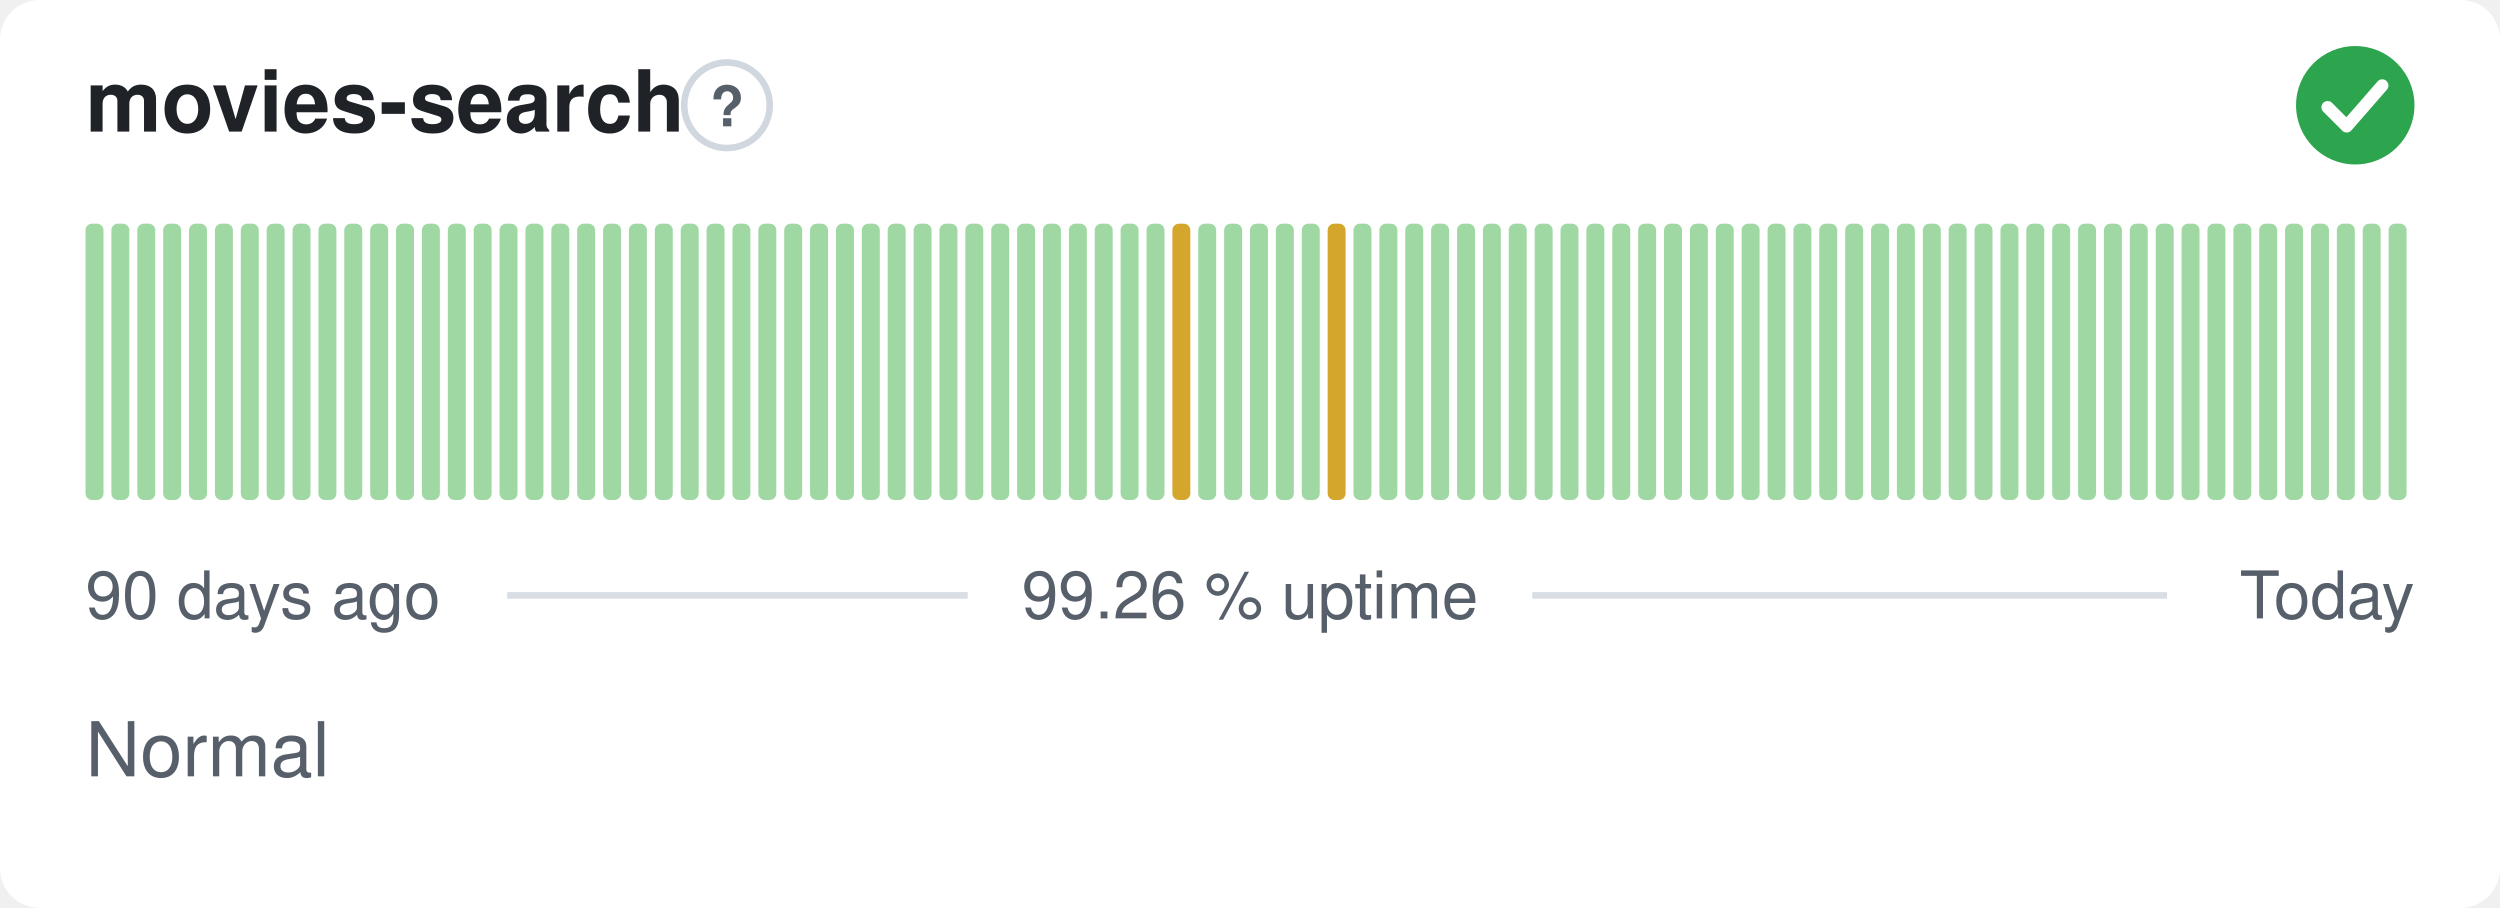
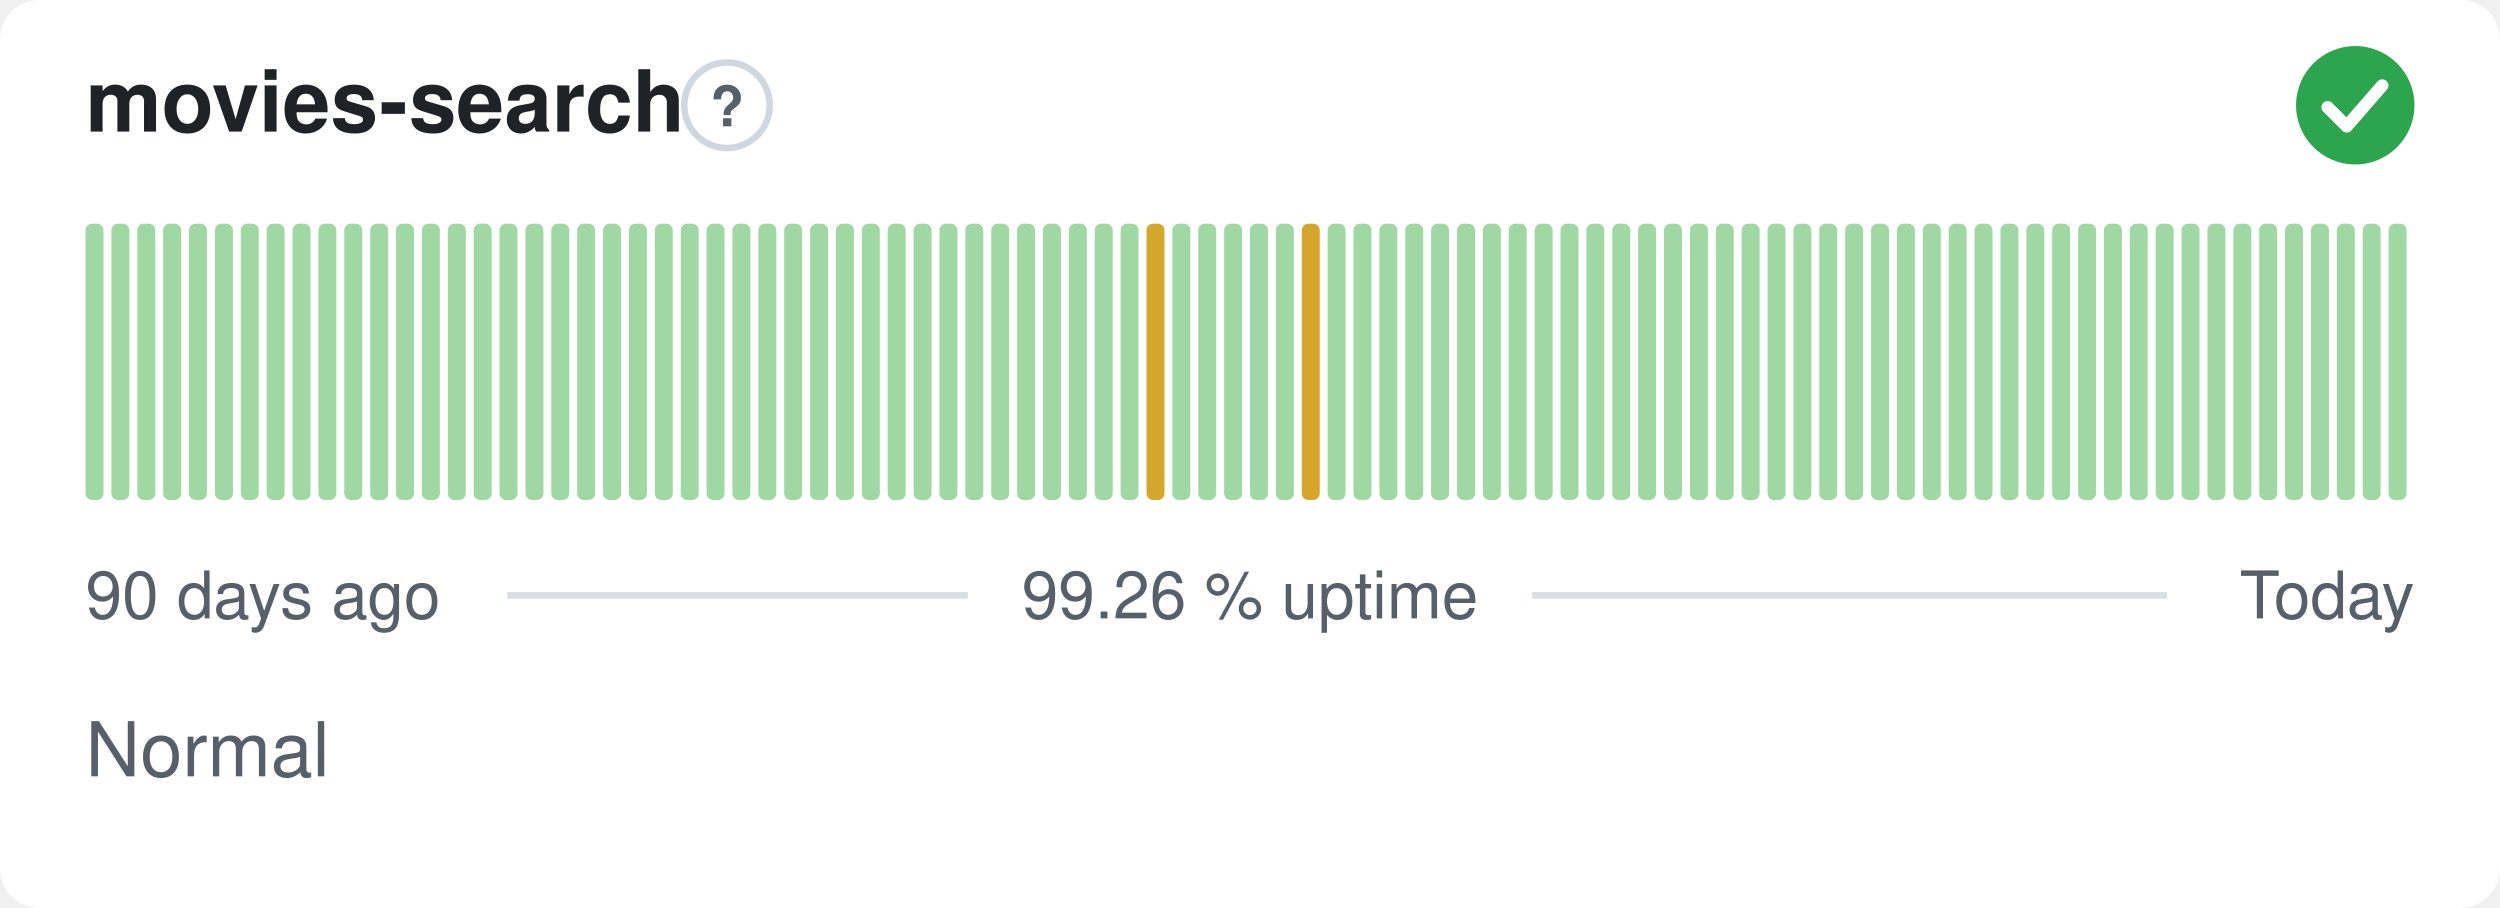
<svg xmlns="http://www.w3.org/2000/svg" width="380" height="138" viewBox="0 0 380 138" role="img" aria-label="movies-search: Normal, 99.26 % uptime over the last 90 days" font-family="-apple-system,BlinkMacSystemFont,'Segoe UI',Helvetica,Arial,sans-serif">
  <style>
    @media (prefers-color-scheme: dark) {
      .bg { fill: #0d1117 }
      .title { fill: #e6edf3 }
      .muted { fill: #8b949e }
      .hint { stroke: #30363d }
      .rule { stroke: #30363d }
      .nodata { fill: #21262d }
    }
  </style>
  <rect class="bg" width="380" height="138" rx="6" fill="#ffffff" />
  <text class="title" x="13" y="20" font-size="13" font-weight="600" fill="#1f2328">movies-search</text>
  <circle class="hint" cx="110.5" cy="16" r="6.5" fill="none" stroke="#d0d7de" stroke-width="1" />
  <text class="muted" x="110.5" y="19.2" text-anchor="middle" font-size="8.5" font-weight="700" fill="#57606a">?</text>
  <circle cx="358" cy="16" r="9" fill="#2da44e" />
  <path d="M353.80 16.30l2.90 2.90 5.40 -6.20" fill="none" stroke="#fff" stroke-width="1.89" stroke-linecap="round" stroke-linejoin="round" />
  <rect x="13.00" y="34.00" width="2.73" height="42.00" rx="1" fill="#9fd8a3" />
  <rect x="16.93" y="34.00" width="2.73" height="42.00" rx="1" fill="#9fd8a3" />
  <rect x="20.87" y="34.00" width="2.73" height="42.00" rx="1" fill="#9fd8a3" />
  <rect x="24.80" y="34.00" width="2.73" height="42.00" rx="1" fill="#9fd8a3" />
  <rect x="28.73" y="34.00" width="2.73" height="42.00" rx="1" fill="#9fd8a3" />
  <rect x="32.67" y="34.00" width="2.73" height="42.00" rx="1" fill="#9fd8a3" />
  <rect x="36.60" y="34.00" width="2.73" height="42.00" rx="1" fill="#9fd8a3" />
  <rect x="40.53" y="34.00" width="2.73" height="42.00" rx="1" fill="#9fd8a3" />
  <rect x="44.47" y="34.00" width="2.73" height="42.00" rx="1" fill="#9fd8a3" />
  <rect x="48.40" y="34.00" width="2.73" height="42.00" rx="1" fill="#9fd8a3" />
  <rect x="52.33" y="34.00" width="2.73" height="42.00" rx="1" fill="#9fd8a3" />
  <rect x="56.27" y="34.00" width="2.73" height="42.00" rx="1" fill="#9fd8a3" />
  <rect x="60.20" y="34.00" width="2.73" height="42.00" rx="1" fill="#9fd8a3" />
  <rect x="64.13" y="34.00" width="2.73" height="42.00" rx="1" fill="#9fd8a3" />
  <rect x="68.07" y="34.00" width="2.73" height="42.00" rx="1" fill="#9fd8a3" />
  <rect x="72.00" y="34.00" width="2.73" height="42.00" rx="1" fill="#9fd8a3" />
  <rect x="75.93" y="34.00" width="2.73" height="42.00" rx="1" fill="#9fd8a3" />
  <rect x="79.87" y="34.00" width="2.73" height="42.00" rx="1" fill="#9fd8a3" />
  <rect x="83.80" y="34.00" width="2.73" height="42.00" rx="1" fill="#9fd8a3" />
  <rect x="87.73" y="34.00" width="2.73" height="42.00" rx="1" fill="#9fd8a3" />
  <rect x="91.67" y="34.00" width="2.73" height="42.00" rx="1" fill="#9fd8a3" />
  <rect x="95.60" y="34.00" width="2.73" height="42.00" rx="1" fill="#9fd8a3" />
  <rect x="99.53" y="34.00" width="2.73" height="42.00" rx="1" fill="#9fd8a3" />
  <rect x="103.47" y="34.00" width="2.73" height="42.00" rx="1" fill="#9fd8a3" />
  <rect x="107.40" y="34.00" width="2.73" height="42.00" rx="1" fill="#9fd8a3" />
  <rect x="111.33" y="34.00" width="2.73" height="42.00" rx="1" fill="#9fd8a3" />
  <rect x="115.27" y="34.00" width="2.73" height="42.00" rx="1" fill="#9fd8a3" />
  <rect x="119.20" y="34.00" width="2.73" height="42.00" rx="1" fill="#9fd8a3" />
  <rect x="123.13" y="34.00" width="2.73" height="42.00" rx="1" fill="#9fd8a3" />
  <rect x="127.07" y="34.00" width="2.73" height="42.00" rx="1" fill="#9fd8a3" />
  <rect x="131.00" y="34.00" width="2.73" height="42.00" rx="1" fill="#9fd8a3" />
  <rect x="134.93" y="34.00" width="2.73" height="42.00" rx="1" fill="#9fd8a3" />
  <rect x="138.87" y="34.00" width="2.73" height="42.00" rx="1" fill="#9fd8a3" />
  <rect x="142.80" y="34.00" width="2.73" height="42.00" rx="1" fill="#9fd8a3" />
  <rect x="146.73" y="34.00" width="2.73" height="42.00" rx="1" fill="#9fd8a3" />
  <rect x="150.67" y="34.00" width="2.73" height="42.00" rx="1" fill="#9fd8a3" />
  <rect x="154.60" y="34.00" width="2.73" height="42.00" rx="1" fill="#9fd8a3" />
  <rect x="158.53" y="34.00" width="2.73" height="42.00" rx="1" fill="#9fd8a3" />
  <rect x="162.47" y="34.00" width="2.73" height="42.00" rx="1" fill="#9fd8a3" />
  <rect x="166.40" y="34.00" width="2.73" height="42.00" rx="1" fill="#9fd8a3" />
  <rect x="170.33" y="34.00" width="2.73" height="42.00" rx="1" fill="#9fd8a3" />
-   <rect x="174.27" y="34.00" width="2.73" height="42.00" rx="1" fill="#9fd8a3" />
-   <rect x="178.20" y="34.00" width="2.73" height="42.00" rx="1" fill="#d4a72c" />
+   <rect x="174.27" y="34.00" width="2.73" height="42.00" rx="1" fill="#d4a72c" />
+   <rect x="178.20" y="34.00" width="2.73" height="42.00" rx="1" fill="#9fd8a3" />
  <rect x="182.13" y="34.00" width="2.73" height="42.00" rx="1" fill="#9fd8a3" />
  <rect x="186.07" y="34.00" width="2.73" height="42.00" rx="1" fill="#9fd8a3" />
  <rect x="190.00" y="34.00" width="2.73" height="42.00" rx="1" fill="#9fd8a3" />
  <rect x="193.93" y="34.00" width="2.73" height="42.00" rx="1" fill="#9fd8a3" />
-   <rect x="197.87" y="34.00" width="2.73" height="42.00" rx="1" fill="#9fd8a3" />
-   <rect x="201.80" y="34.00" width="2.73" height="42.00" rx="1" fill="#d4a72c" />
+   <rect x="197.87" y="34.00" width="2.73" height="42.00" rx="1" fill="#d4a72c" />
+   <rect x="201.80" y="34.00" width="2.73" height="42.00" rx="1" fill="#9fd8a3" />
  <rect x="205.73" y="34.00" width="2.73" height="42.00" rx="1" fill="#9fd8a3" />
  <rect x="209.67" y="34.00" width="2.73" height="42.00" rx="1" fill="#9fd8a3" />
  <rect x="213.60" y="34.00" width="2.73" height="42.00" rx="1" fill="#9fd8a3" />
  <rect x="217.53" y="34.00" width="2.73" height="42.00" rx="1" fill="#9fd8a3" />
  <rect x="221.47" y="34.00" width="2.73" height="42.00" rx="1" fill="#9fd8a3" />
  <rect x="225.40" y="34.00" width="2.73" height="42.00" rx="1" fill="#9fd8a3" />
  <rect x="229.33" y="34.00" width="2.73" height="42.00" rx="1" fill="#9fd8a3" />
  <rect x="233.27" y="34.00" width="2.73" height="42.00" rx="1" fill="#9fd8a3" />
  <rect x="237.20" y="34.00" width="2.73" height="42.00" rx="1" fill="#9fd8a3" />
  <rect x="241.13" y="34.00" width="2.73" height="42.00" rx="1" fill="#9fd8a3" />
  <rect x="245.07" y="34.00" width="2.73" height="42.00" rx="1" fill="#9fd8a3" />
  <rect x="249.00" y="34.00" width="2.73" height="42.00" rx="1" fill="#9fd8a3" />
  <rect x="252.93" y="34.00" width="2.73" height="42.00" rx="1" fill="#9fd8a3" />
  <rect x="256.87" y="34.00" width="2.73" height="42.00" rx="1" fill="#9fd8a3" />
  <rect x="260.80" y="34.00" width="2.73" height="42.00" rx="1" fill="#9fd8a3" />
  <rect x="264.73" y="34.00" width="2.73" height="42.00" rx="1" fill="#9fd8a3" />
  <rect x="268.67" y="34.00" width="2.73" height="42.00" rx="1" fill="#9fd8a3" />
  <rect x="272.60" y="34.00" width="2.73" height="42.00" rx="1" fill="#9fd8a3" />
  <rect x="276.53" y="34.00" width="2.73" height="42.00" rx="1" fill="#9fd8a3" />
  <rect x="280.47" y="34.00" width="2.73" height="42.00" rx="1" fill="#9fd8a3" />
  <rect x="284.40" y="34.00" width="2.73" height="42.00" rx="1" fill="#9fd8a3" />
  <rect x="288.33" y="34.00" width="2.73" height="42.00" rx="1" fill="#9fd8a3" />
  <rect x="292.27" y="34.00" width="2.73" height="42.00" rx="1" fill="#9fd8a3" />
  <rect x="296.20" y="34.00" width="2.73" height="42.00" rx="1" fill="#9fd8a3" />
  <rect x="300.13" y="34.00" width="2.73" height="42.00" rx="1" fill="#9fd8a3" />
  <rect x="304.07" y="34.00" width="2.73" height="42.00" rx="1" fill="#9fd8a3" />
  <rect x="308.00" y="34.00" width="2.73" height="42.00" rx="1" fill="#9fd8a3" />
  <rect x="311.93" y="34.00" width="2.73" height="42.00" rx="1" fill="#9fd8a3" />
  <rect x="315.87" y="34.00" width="2.73" height="42.00" rx="1" fill="#9fd8a3" />
  <rect x="319.80" y="34.00" width="2.73" height="42.00" rx="1" fill="#9fd8a3" />
  <rect x="323.73" y="34.00" width="2.73" height="42.00" rx="1" fill="#9fd8a3" />
  <rect x="327.67" y="34.00" width="2.73" height="42.00" rx="1" fill="#9fd8a3" />
  <rect x="331.60" y="34.00" width="2.73" height="42.00" rx="1" fill="#9fd8a3" />
  <rect x="335.53" y="34.00" width="2.73" height="42.00" rx="1" fill="#9fd8a3" />
  <rect x="339.47" y="34.00" width="2.73" height="42.00" rx="1" fill="#9fd8a3" />
  <rect x="343.40" y="34.00" width="2.73" height="42.00" rx="1" fill="#9fd8a3" />
  <rect x="347.33" y="34.00" width="2.73" height="42.00" rx="1" fill="#9fd8a3" />
  <rect x="351.27" y="34.00" width="2.73" height="42.00" rx="1" fill="#9fd8a3" />
  <rect x="355.20" y="34.00" width="2.73" height="42.00" rx="1" fill="#9fd8a3" />
  <rect x="359.13" y="34.00" width="2.73" height="42.00" rx="1" fill="#9fd8a3" />
  <rect x="363.07" y="34.00" width="2.73" height="42.00" rx="1" fill="#9fd8a3" />
  <text class="muted" x="13" y="94" font-size="10" fill="#57606a">90 days ago</text>
  <text class="muted" x="190" y="94" text-anchor="middle" font-size="10" fill="#57606a">99.26 % uptime</text>
  <text class="muted" x="367" y="94" text-anchor="end" font-size="10" fill="#57606a">Today</text>
  <line class="rule" x1="77.1" y1="90.5" x2="147.1" y2="90.5" stroke="#d8dee4" stroke-width="1" />
  <line class="rule" x1="232.9" y1="90.5" x2="329.4" y2="90.5" stroke="#d8dee4" stroke-width="1" />
  <text class="muted" x="13" y="118" font-size="11.5" fill="#57606a">Normal</text>
</svg>
